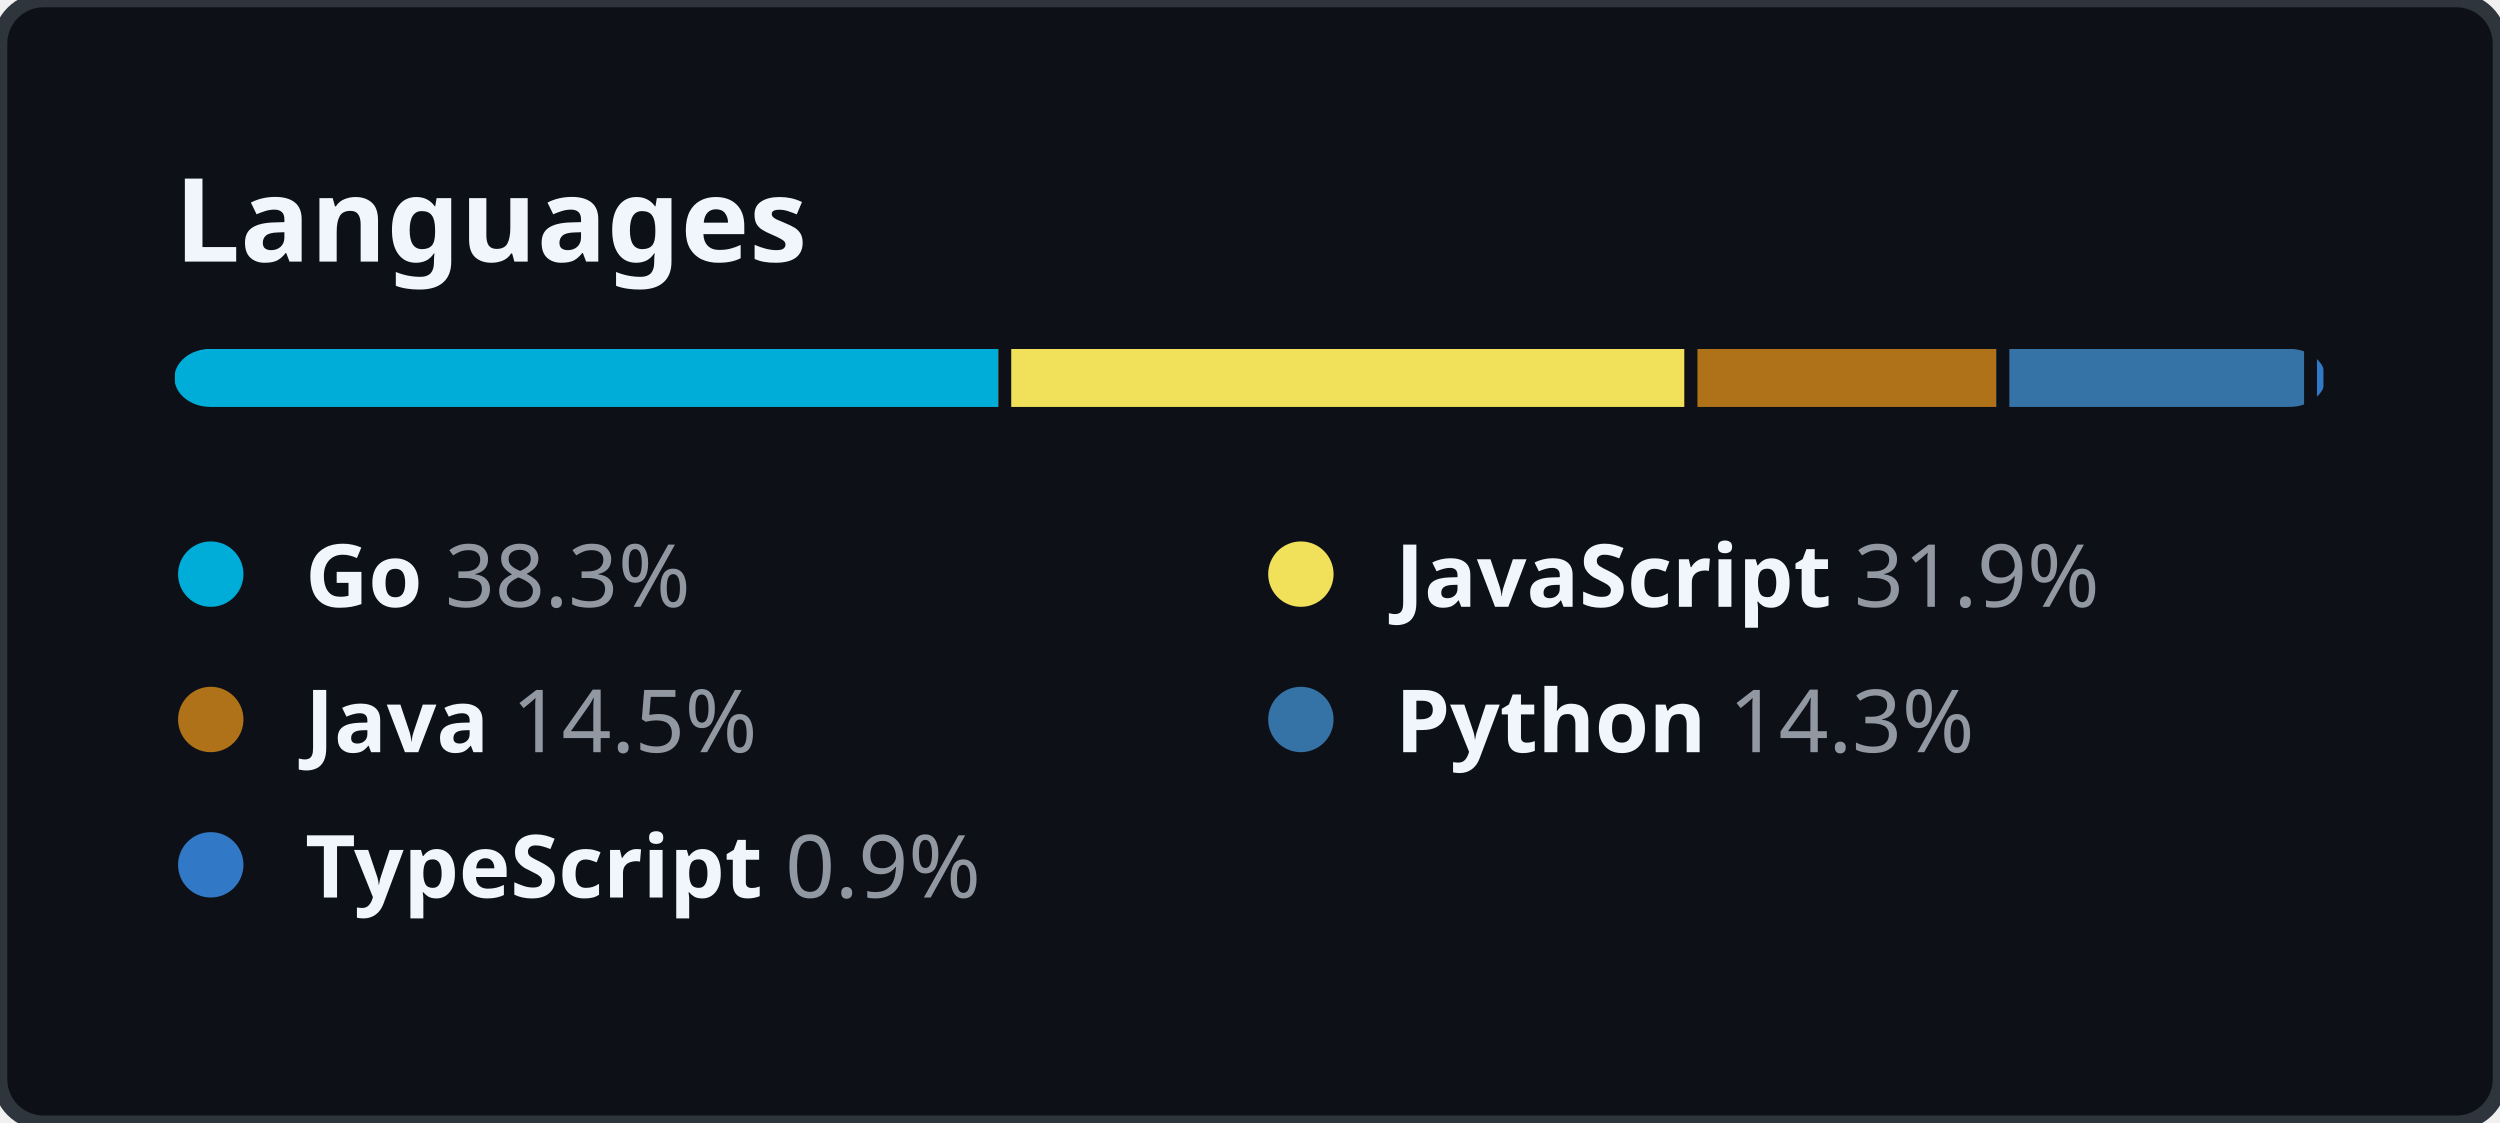
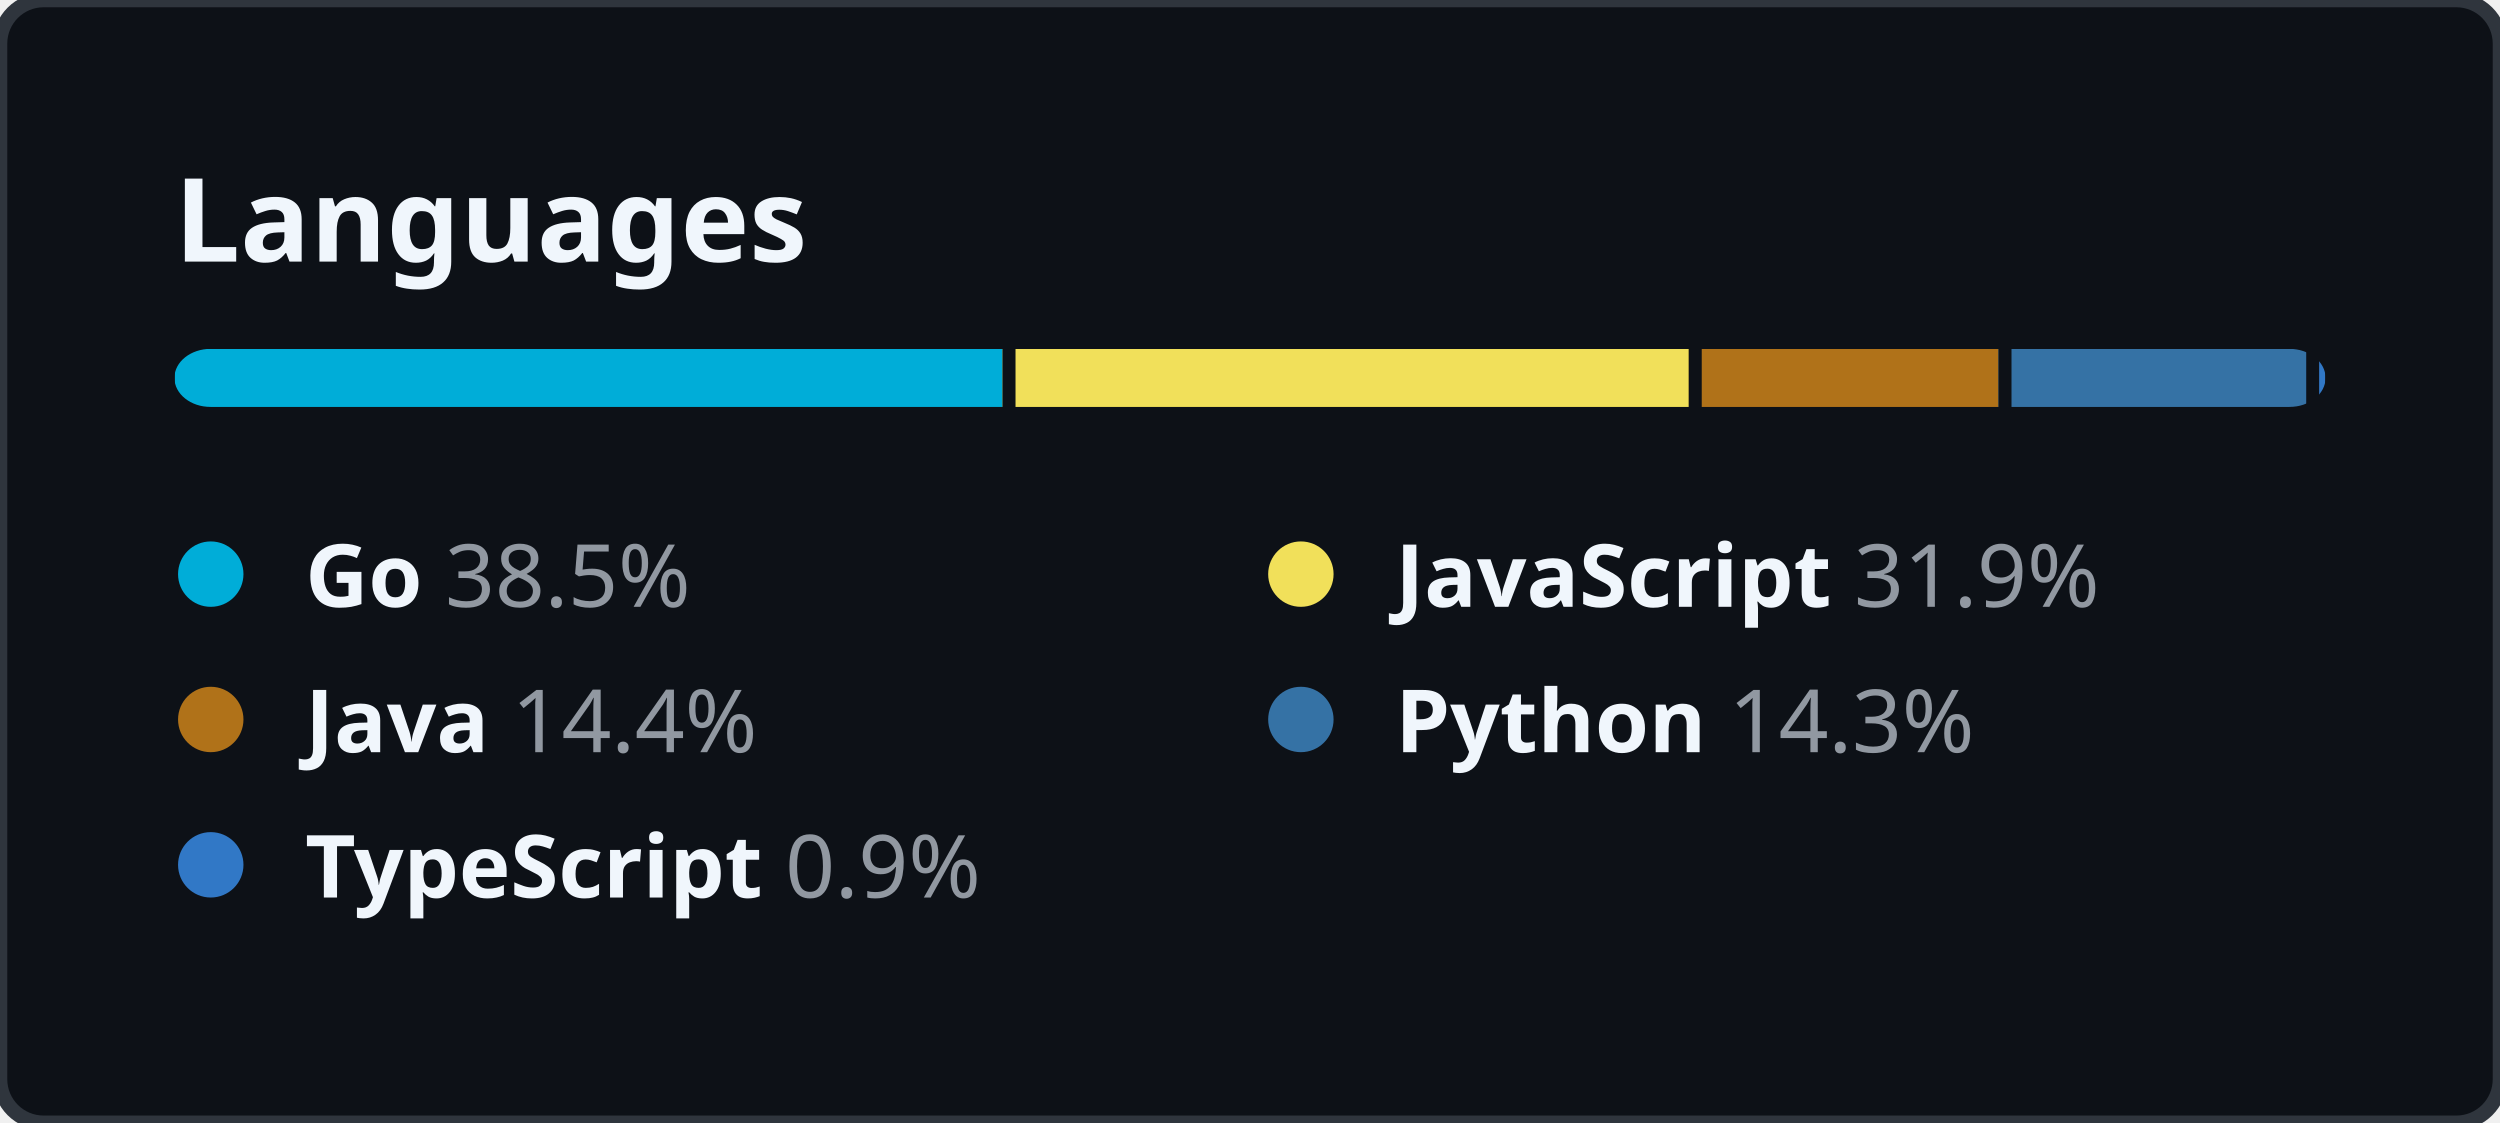
<svg xmlns="http://www.w3.org/2000/svg" width="344" height="154.5" viewBox="0 0 344 154.5" fill="none">
  <style>
    .header {
      font: 600 16px "Segoe UI", "Noto Sans", Helvetica, Arial, sans-serif;
      fill: #F0F6FC;
    }

    .lang-name {
      font-family: "Segoe UI", "Noto Sans", Helvetica, Arial, sans-serif;
      font-size: 12px;
    }

    .lang-name-bold {
      font-weight: 600;
      fill: #F0F6FC;
    }

    .lang-percent {
      font-weight: 400;
      fill: #9198A1;
    }
  </style>
  <rect height="100%" width="100%" fill="#0D1117" rx="6" ry="6" stroke="#2F353D" stroke-width="2" />
  <g transform="translate(24, 0)">
    <g transform="translate(0, 36)">
      <text class="header">Languages</text>
    </g>
    <g transform="translate(0, 48)">
      <svg height="8" width="296">
        <mask id="rect-mask">
          <rect x="0" y="0" width="100%" height="100%" fill="white" rx="5" />
        </mask>
        <circle id="legend-dot" cx="5" cy="6" r="4.5" />
-         <rect mask="url(#rect-mask)" x="0%" y="0" width="38.3%" height="100%" fill="#00ADD8" />
-         <rect mask="url(#rect-mask)" x="38.3%" y="0" width="31.9%" height="100%" fill="#f1e05a" />
-         <rect x="38.3%" y="0" width="0.6%" height="100%" fill="#0D1117" />
-         <rect mask="url(#rect-mask)" x="70.2%" y="0" width="14.5%" height="100%" fill="#b07219" />
-         <rect x="70.2%" y="0" width="0.6%" height="100%" fill="#0D1117" />
-         <rect mask="url(#rect-mask)" x="84.7%" y="0" width="14.3%" height="100%" fill="#3572A5" />
-         <rect x="84.7%" y="0" width="0.6%" height="100%" fill="#0D1117" />
-         <rect mask="url(#rect-mask)" x="99%" y="0" width="0.9%" height="100%" fill="#3178c6" />
-         <rect x="99%" y="0" width="0.6%" height="100%" fill="#0D1117" />
+         <rect mask="url(#rect-mask)" x="0%" y="0" width="38.5%" height="100%" fill="#00ADD8" />
+         <rect mask="url(#rect-mask)" x="38.5%" y="0" width="31.9%" height="100%" fill="#f1e05a" />
+         <rect x="38.5%" y="0" width="0.6%" height="100%" fill="#0D1117" />
+         <rect mask="url(#rect-mask)" x="70.4%" y="0" width="14.4%" height="100%" fill="#b07219" />
+         <rect x="70.4%" y="0" width="0.6%" height="100%" fill="#0D1117" />
+         <rect mask="url(#rect-mask)" x="84.8%" y="0" width="14.3%" height="100%" fill="#3572A5" />
+         <rect x="84.8%" y="0" width="0.6%" height="100%" fill="#0D1117" />
+         <rect mask="url(#rect-mask)" x="99.1%" y="0" width="0.9%" height="100%" fill="#3178c6" />
+         <rect x="99.1%" y="0" width="0.6%" height="100%" fill="#0D1117" />
      </svg>
      <g transform="translate(0, 25)">
        <circle cx="5" cy="6" r="4.5" fill="#00ADD8" />
        <text x="18" y="10.5" class="lang-name">
          <tspan class="lang-name-bold">Go</tspan>
-           <tspan class="lang-percent">38.3%</tspan>
+           <tspan class="lang-percent">38.5%</tspan>
        </text>
      </g>
      <g transform="translate(150, 25)">
        <circle cx="5" cy="6" r="4.5" fill="#f1e05a" />
        <text x="18" y="10.5" class="lang-name">
          <tspan class="lang-name-bold">JavaScript</tspan>
          <tspan class="lang-percent">31.9%</tspan>
        </text>
      </g>
      <g transform="translate(0, 45)">
        <circle cx="5" cy="6" r="4.5" fill="#b07219" />
        <text x="18" y="10.5" class="lang-name">
          <tspan class="lang-name-bold">Java</tspan>
-           <tspan class="lang-percent">14.5%</tspan>
+           <tspan class="lang-percent">14.4%</tspan>
        </text>
      </g>
      <g transform="translate(150, 45)">
        <circle cx="5" cy="6" r="4.5" fill="#3572A5" />
        <text x="18" y="10.5" class="lang-name">
          <tspan class="lang-name-bold">Python</tspan>
          <tspan class="lang-percent">14.3%</tspan>
        </text>
      </g>
      <g transform="translate(0, 65)">
        <circle cx="5" cy="6" r="4.5" fill="#3178c6" />
        <text x="18" y="10.5" class="lang-name">
          <tspan class="lang-name-bold">TypeScript</tspan>
          <tspan class="lang-percent">0.9%</tspan>
        </text>
      </g>
    </g>
  </g>
</svg>
